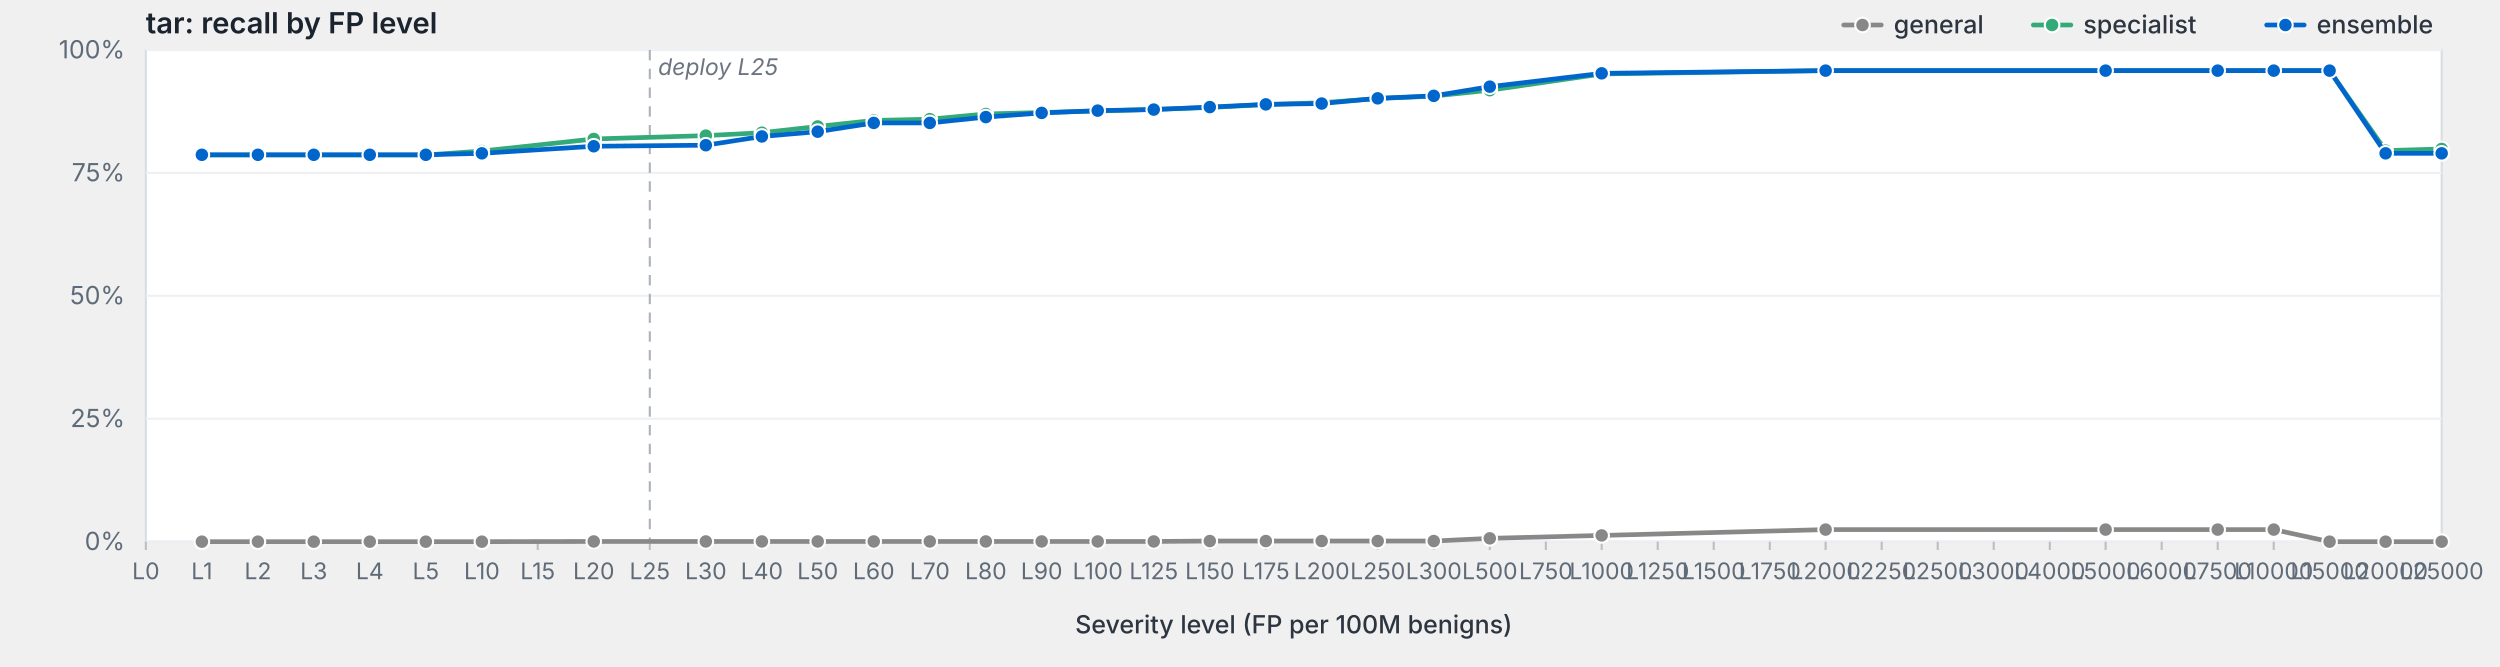
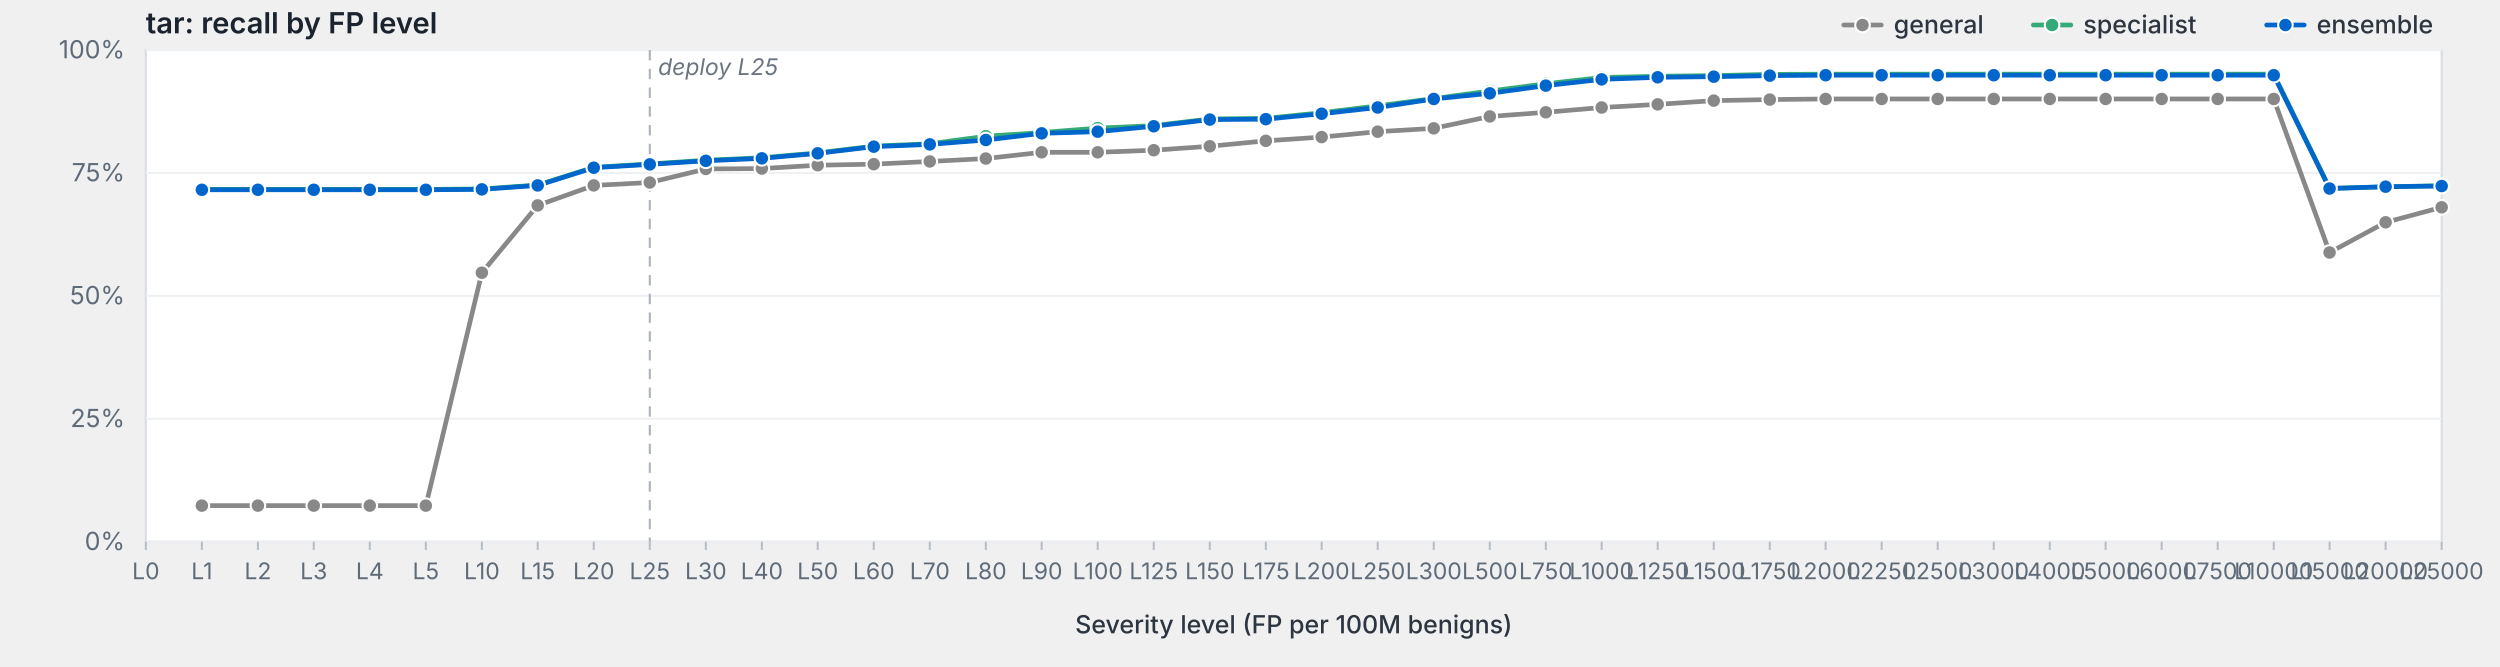
<svg xmlns="http://www.w3.org/2000/svg" viewBox="0 0 1200 320" width="1200" height="320" preserveAspectRatio="xMidYMid meet" role="img" aria-label="tar: recall by FP level">
  <style>svg { background: #fdfdfd; }.frame { fill: #fff; stroke: #d8dde3; stroke-width: 1; }.grid { stroke: #eef0f3; stroke-width: 1; }.tick { stroke: #b8bfc7; stroke-width: 1; }.axis-label { fill: #5f6b78; font-family: -apple-system, BlinkMacSystemFont, "Segoe UI", system-ui, sans-serif; font-size: 12px; }.x-label { fill: #5f6b78; font-family: -apple-system, BlinkMacSystemFont, "Segoe UI", system-ui, sans-serif; font-size: 11px; }.axis-title { fill: #2d3540; font-family: -apple-system, BlinkMacSystemFont, "Segoe UI", system-ui, sans-serif; font-size: 12px; font-weight: 500; }.title { fill: #1a232e; font-family: -apple-system, BlinkMacSystemFont, "Segoe UI", system-ui, sans-serif; font-size: 14px; font-weight: 600; }.deploy-marker { stroke: #aab2bd; stroke-width: 1; stroke-dasharray: 5,4; }.deploy-label { fill: #6b7480; font-family: -apple-system, BlinkMacSystemFont, "Segoe UI", system-ui, sans-serif; font-size: 11px; font-style: italic; }.curve { fill: none; stroke-width: 2.25; stroke-linejoin: round; stroke-linecap: round; }.marker { stroke: #fff; stroke-width: 1; }.legend-text { fill: #2d3540; font-family: -apple-system, BlinkMacSystemFont, "Segoe UI", system-ui, sans-serif; font-size: 12px; font-weight: 500; }</style>
  <text class="title" x="70" y="16">tar: recall by FP level</text>
  <rect class="frame" x="70" y="24" width="1102" height="236" />
  <line class="grid" x1="70" y1="260.0" x2="1172" y2="260.0" />
  <text class="axis-label" x="60" y="264.0" text-anchor="end">0%</text>
  <line class="grid" x1="70" y1="201.0" x2="1172" y2="201.0" />
  <text class="axis-label" x="60" y="205.0" text-anchor="end">25%</text>
  <line class="grid" x1="70" y1="142.0" x2="1172" y2="142.0" />
  <text class="axis-label" x="60" y="146.0" text-anchor="end">50%</text>
  <line class="grid" x1="70" y1="83.0" x2="1172" y2="83.0" />
  <text class="axis-label" x="60" y="87.0" text-anchor="end">75%</text>
  <line class="grid" x1="70" y1="24.0" x2="1172" y2="24.0" />
  <text class="axis-label" x="60" y="28.0" text-anchor="end">100%</text>
  <line class="deploy-marker" x1="311.9" y1="24" x2="311.9" y2="260" />
  <text class="deploy-label" x="315.9" y="36" text-anchor="start">deploy L25</text>
  <line class="tick" x1="70.0" y1="260" x2="70.0" y2="264" />
  <text class="x-label" x="70.0" y="278" text-anchor="middle">L0</text>
  <line class="tick" x1="96.9" y1="260" x2="96.9" y2="264" />
  <text class="x-label" x="96.9" y="278" text-anchor="middle">L1</text>
  <line class="tick" x1="123.8" y1="260" x2="123.8" y2="264" />
  <text class="x-label" x="123.8" y="278" text-anchor="middle">L2</text>
  <line class="tick" x1="150.6" y1="260" x2="150.6" y2="264" />
  <text class="x-label" x="150.6" y="278" text-anchor="middle">L3</text>
  <line class="tick" x1="177.5" y1="260" x2="177.5" y2="264" />
  <text class="x-label" x="177.5" y="278" text-anchor="middle">L4</text>
  <line class="tick" x1="204.4" y1="260" x2="204.4" y2="264" />
  <text class="x-label" x="204.4" y="278" text-anchor="middle">L5</text>
  <line class="tick" x1="231.3" y1="260" x2="231.3" y2="264" />
  <text class="x-label" x="231.3" y="278" text-anchor="middle">L10</text>
  <line class="tick" x1="258.1" y1="260" x2="258.1" y2="264" />
  <text class="x-label" x="258.1" y="278" text-anchor="middle">L15</text>
  <line class="tick" x1="285.0" y1="260" x2="285.0" y2="264" />
  <text class="x-label" x="285.0" y="278" text-anchor="middle">L20</text>
  <line class="tick" x1="311.9" y1="260" x2="311.9" y2="264" />
  <text class="x-label" x="311.9" y="278" text-anchor="middle">L25</text>
  <line class="tick" x1="338.8" y1="260" x2="338.8" y2="264" />
  <text class="x-label" x="338.8" y="278" text-anchor="middle">L30</text>
  <line class="tick" x1="365.7" y1="260" x2="365.7" y2="264" />
  <text class="x-label" x="365.7" y="278" text-anchor="middle">L40</text>
  <line class="tick" x1="392.5" y1="260" x2="392.5" y2="264" />
  <text class="x-label" x="392.5" y="278" text-anchor="middle">L50</text>
  <line class="tick" x1="419.4" y1="260" x2="419.4" y2="264" />
  <text class="x-label" x="419.4" y="278" text-anchor="middle">L60</text>
  <line class="tick" x1="446.3" y1="260" x2="446.3" y2="264" />
  <text class="x-label" x="446.3" y="278" text-anchor="middle">L70</text>
  <line class="tick" x1="473.2" y1="260" x2="473.2" y2="264" />
  <text class="x-label" x="473.2" y="278" text-anchor="middle">L80</text>
  <line class="tick" x1="500.0" y1="260" x2="500.0" y2="264" />
  <text class="x-label" x="500.0" y="278" text-anchor="middle">L90</text>
  <line class="tick" x1="526.9" y1="260" x2="526.9" y2="264" />
  <text class="x-label" x="526.9" y="278" text-anchor="middle">L100</text>
  <line class="tick" x1="553.8" y1="260" x2="553.8" y2="264" />
  <text class="x-label" x="553.8" y="278" text-anchor="middle">L125</text>
  <line class="tick" x1="580.7" y1="260" x2="580.7" y2="264" />
  <text class="x-label" x="580.7" y="278" text-anchor="middle">L150</text>
  <line class="tick" x1="607.6" y1="260" x2="607.6" y2="264" />
  <text class="x-label" x="607.6" y="278" text-anchor="middle">L175</text>
  <line class="tick" x1="634.4" y1="260" x2="634.4" y2="264" />
  <text class="x-label" x="634.4" y="278" text-anchor="middle">L200</text>
  <line class="tick" x1="661.3" y1="260" x2="661.3" y2="264" />
  <text class="x-label" x="661.3" y="278" text-anchor="middle">L250</text>
  <line class="tick" x1="688.2" y1="260" x2="688.2" y2="264" />
  <text class="x-label" x="688.2" y="278" text-anchor="middle">L300</text>
  <line class="tick" x1="715.1" y1="260" x2="715.1" y2="264" />
  <text class="x-label" x="715.1" y="278" text-anchor="middle">L500</text>
  <line class="tick" x1="742.0" y1="260" x2="742.0" y2="264" />
  <text class="x-label" x="742.0" y="278" text-anchor="middle">L750</text>
  <line class="tick" x1="768.8" y1="260" x2="768.8" y2="264" />
  <text class="x-label" x="768.8" y="278" text-anchor="middle">L1000</text>
  <line class="tick" x1="795.7" y1="260" x2="795.7" y2="264" />
  <text class="x-label" x="795.7" y="278" text-anchor="middle">L1250</text>
  <line class="tick" x1="822.6" y1="260" x2="822.6" y2="264" />
  <text class="x-label" x="822.6" y="278" text-anchor="middle">L1500</text>
  <line class="tick" x1="849.5" y1="260" x2="849.5" y2="264" />
  <text class="x-label" x="849.5" y="278" text-anchor="middle">L1750</text>
  <line class="tick" x1="876.3" y1="260" x2="876.3" y2="264" />
  <text class="x-label" x="876.3" y="278" text-anchor="middle">L2000</text>
  <line class="tick" x1="903.2" y1="260" x2="903.2" y2="264" />
  <text class="x-label" x="903.2" y="278" text-anchor="middle">L2250</text>
  <line class="tick" x1="930.1" y1="260" x2="930.1" y2="264" />
  <text class="x-label" x="930.1" y="278" text-anchor="middle">L2500</text>
  <line class="tick" x1="957.0" y1="260" x2="957.0" y2="264" />
  <text class="x-label" x="957.0" y="278" text-anchor="middle">L3000</text>
  <line class="tick" x1="983.9" y1="260" x2="983.9" y2="264" />
  <text class="x-label" x="983.9" y="278" text-anchor="middle">L4000</text>
  <line class="tick" x1="1010.7" y1="260" x2="1010.7" y2="264" />
  <text class="x-label" x="1010.7" y="278" text-anchor="middle">L5000</text>
  <line class="tick" x1="1037.6" y1="260" x2="1037.6" y2="264" />
  <text class="x-label" x="1037.6" y="278" text-anchor="middle">L6000</text>
  <line class="tick" x1="1064.5" y1="260" x2="1064.5" y2="264" />
  <text class="x-label" x="1064.5" y="278" text-anchor="middle">L7500</text>
  <line class="tick" x1="1091.4" y1="260" x2="1091.4" y2="264" />
  <text class="x-label" x="1091.4" y="278" text-anchor="middle">L10000</text>
  <line class="tick" x1="1118.2" y1="260" x2="1118.2" y2="264" />
  <text class="x-label" x="1118.2" y="278" text-anchor="middle">L15000</text>
  <line class="tick" x1="1145.1" y1="260" x2="1145.1" y2="264" />
  <text class="x-label" x="1145.1" y="278" text-anchor="middle">L20000</text>
  <line class="tick" x1="1172.0" y1="260" x2="1172.0" y2="264" />
  <text class="x-label" x="1172.0" y="278" text-anchor="middle">L25000</text>
  <text class="axis-title" x="621.0" y="304" text-anchor="middle">Severity level (FP per 100M benigns)</text>
-   <path class="curve" d="M96.9,260.0 L123.8,260.0 L150.6,260.0 L177.5,260.0 L204.4,260.0 L231.3,260.0 L285.0,259.9 L338.8,259.9 L365.7,259.9 L392.5,259.9 L419.4,259.9 L446.3,259.9 L473.2,259.9 L500.0,259.9 L526.9,259.9 L553.8,259.9 L580.7,259.7 L607.6,259.7 L634.4,259.7 L661.3,259.7 L688.2,259.7 L715.1,258.4 L768.8,257.0 L876.3,254.2 L1010.7,254.2 L1064.5,254.2 L1091.4,254.2 L1118.2,260.0 L1145.1,260.0 L1172.0,260.0" stroke="#888" />
-   <circle class="marker" cx="96.9" cy="260.0" r="3.5" fill="#888" />
-   <circle class="marker" cx="123.8" cy="260.0" r="3.5" fill="#888" />
-   <circle class="marker" cx="150.6" cy="260.0" r="3.5" fill="#888" />
-   <circle class="marker" cx="177.5" cy="260.0" r="3.5" fill="#888" />
-   <circle class="marker" cx="204.4" cy="260.0" r="3.5" fill="#888" />
-   <circle class="marker" cx="231.3" cy="260.0" r="3.5" fill="#888" />
-   <circle class="marker" cx="285.0" cy="259.9" r="3.5" fill="#888" />
-   <circle class="marker" cx="338.8" cy="259.9" r="3.5" fill="#888" />
-   <circle class="marker" cx="365.7" cy="259.9" r="3.5" fill="#888" />
-   <circle class="marker" cx="392.5" cy="259.9" r="3.5" fill="#888" />
-   <circle class="marker" cx="419.4" cy="259.9" r="3.5" fill="#888" />
-   <circle class="marker" cx="446.3" cy="259.9" r="3.5" fill="#888" />
-   <circle class="marker" cx="473.2" cy="259.9" r="3.5" fill="#888" />
-   <circle class="marker" cx="500.0" cy="259.9" r="3.5" fill="#888" />
-   <circle class="marker" cx="526.9" cy="259.9" r="3.5" fill="#888" />
-   <circle class="marker" cx="553.8" cy="259.9" r="3.5" fill="#888" />
-   <circle class="marker" cx="580.7" cy="259.7" r="3.5" fill="#888" />
-   <circle class="marker" cx="607.6" cy="259.7" r="3.5" fill="#888" />
-   <circle class="marker" cx="634.4" cy="259.7" r="3.5" fill="#888" />
-   <circle class="marker" cx="661.3" cy="259.7" r="3.5" fill="#888" />
-   <circle class="marker" cx="688.2" cy="259.7" r="3.5" fill="#888" />
-   <circle class="marker" cx="715.1" cy="258.4" r="3.5" fill="#888" />
-   <circle class="marker" cx="768.8" cy="257.0" r="3.5" fill="#888" />
-   <circle class="marker" cx="876.3" cy="254.2" r="3.5" fill="#888" />
-   <circle class="marker" cx="1010.7" cy="254.2" r="3.5" fill="#888" />
-   <circle class="marker" cx="1064.5" cy="254.2" r="3.5" fill="#888" />
-   <circle class="marker" cx="1091.4" cy="254.2" r="3.5" fill="#888" />
-   <circle class="marker" cx="1118.2" cy="260.0" r="3.5" fill="#888" />
-   <circle class="marker" cx="1145.1" cy="260.0" r="3.5" fill="#888" />
-   <circle class="marker" cx="1172.0" cy="260.0" r="3.5" fill="#888" />
-   <path class="curve" d="M96.9,74.4 L123.8,74.4 L150.6,74.4 L177.5,74.4 L204.4,74.4 L231.3,72.5 L285.0,66.7 L338.8,65.1 L365.7,63.7 L392.5,60.7 L419.4,57.8 L446.3,57.2 L473.2,54.7 L500.0,54.0 L526.9,53.3 L553.8,52.5 L580.7,51.6 L607.6,50.2 L634.4,49.3 L661.3,47.3 L688.2,46.1 L715.1,43.3 L768.8,35.5 L876.3,33.9 L1010.7,33.9 L1064.5,33.9 L1091.4,33.9 L1118.2,33.9 L1145.1,72.3 L1172.0,71.5" stroke="#3a7" />
-   <circle class="marker" cx="96.9" cy="74.4" r="3.5" fill="#3a7" />
-   <circle class="marker" cx="123.8" cy="74.4" r="3.5" fill="#3a7" />
-   <circle class="marker" cx="150.6" cy="74.4" r="3.5" fill="#3a7" />
-   <circle class="marker" cx="177.5" cy="74.4" r="3.5" fill="#3a7" />
-   <circle class="marker" cx="204.4" cy="74.4" r="3.5" fill="#3a7" />
-   <circle class="marker" cx="231.3" cy="72.5" r="3.5" fill="#3a7" />
-   <circle class="marker" cx="285.0" cy="66.7" r="3.5" fill="#3a7" />
-   <circle class="marker" cx="338.8" cy="65.1" r="3.5" fill="#3a7" />
-   <circle class="marker" cx="365.7" cy="63.7" r="3.5" fill="#3a7" />
-   <circle class="marker" cx="392.5" cy="60.7" r="3.5" fill="#3a7" />
-   <circle class="marker" cx="419.4" cy="57.8" r="3.5" fill="#3a7" />
-   <circle class="marker" cx="446.3" cy="57.2" r="3.5" fill="#3a7" />
-   <circle class="marker" cx="473.2" cy="54.7" r="3.5" fill="#3a7" />
-   <circle class="marker" cx="500.0" cy="54.0" r="3.5" fill="#3a7" />
-   <circle class="marker" cx="526.9" cy="53.3" r="3.5" fill="#3a7" />
-   <circle class="marker" cx="553.8" cy="52.5" r="3.5" fill="#3a7" />
-   <circle class="marker" cx="580.7" cy="51.6" r="3.5" fill="#3a7" />
-   <circle class="marker" cx="607.6" cy="50.2" r="3.5" fill="#3a7" />
-   <circle class="marker" cx="634.4" cy="49.3" r="3.5" fill="#3a7" />
-   <circle class="marker" cx="661.3" cy="47.3" r="3.5" fill="#3a7" />
-   <circle class="marker" cx="688.2" cy="46.1" r="3.5" fill="#3a7" />
-   <circle class="marker" cx="715.1" cy="43.3" r="3.5" fill="#3a7" />
-   <circle class="marker" cx="768.8" cy="35.5" r="3.5" fill="#3a7" />
-   <circle class="marker" cx="876.3" cy="33.9" r="3.5" fill="#3a7" />
-   <circle class="marker" cx="1010.7" cy="33.9" r="3.5" fill="#3a7" />
-   <circle class="marker" cx="1064.5" cy="33.9" r="3.5" fill="#3a7" />
-   <circle class="marker" cx="1091.4" cy="33.9" r="3.5" fill="#3a7" />
-   <circle class="marker" cx="1118.2" cy="33.9" r="3.5" fill="#3a7" />
-   <circle class="marker" cx="1145.1" cy="72.3" r="3.5" fill="#3a7" />
-   <circle class="marker" cx="1172.0" cy="71.5" r="3.5" fill="#3a7" />
-   <path class="curve" d="M96.9,74.3 L123.8,74.3 L150.6,74.3 L177.5,74.3 L204.4,74.3 L231.3,73.6 L285.0,70.2 L338.8,69.7 L365.7,65.5 L392.5,63.2 L419.4,59.0 L446.3,59.0 L473.2,56.2 L500.0,54.2 L526.9,53.1 L553.8,52.6 L580.7,51.4 L607.6,50.1 L634.4,49.7 L661.3,47.2 L688.2,46.0 L715.1,41.6 L768.8,35.2 L876.3,33.9 L1010.7,33.9 L1064.5,33.9 L1091.4,33.9 L1118.2,33.9 L1145.1,73.6 L1172.0,73.6" stroke="#06c" />
-   <circle class="marker" cx="96.9" cy="74.3" r="3.5" fill="#06c" />
-   <circle class="marker" cx="123.8" cy="74.3" r="3.5" fill="#06c" />
-   <circle class="marker" cx="150.6" cy="74.3" r="3.5" fill="#06c" />
-   <circle class="marker" cx="177.5" cy="74.3" r="3.5" fill="#06c" />
-   <circle class="marker" cx="204.4" cy="74.3" r="3.5" fill="#06c" />
-   <circle class="marker" cx="231.3" cy="73.6" r="3.5" fill="#06c" />
-   <circle class="marker" cx="285.0" cy="70.2" r="3.5" fill="#06c" />
-   <circle class="marker" cx="338.8" cy="69.7" r="3.5" fill="#06c" />
-   <circle class="marker" cx="365.7" cy="65.5" r="3.5" fill="#06c" />
-   <circle class="marker" cx="392.5" cy="63.2" r="3.5" fill="#06c" />
-   <circle class="marker" cx="419.4" cy="59.0" r="3.5" fill="#06c" />
-   <circle class="marker" cx="446.3" cy="59.0" r="3.5" fill="#06c" />
-   <circle class="marker" cx="473.2" cy="56.2" r="3.5" fill="#06c" />
-   <circle class="marker" cx="500.0" cy="54.2" r="3.5" fill="#06c" />
-   <circle class="marker" cx="526.9" cy="53.1" r="3.5" fill="#06c" />
-   <circle class="marker" cx="553.8" cy="52.6" r="3.5" fill="#06c" />
-   <circle class="marker" cx="580.7" cy="51.4" r="3.5" fill="#06c" />
-   <circle class="marker" cx="607.6" cy="50.1" r="3.5" fill="#06c" />
-   <circle class="marker" cx="634.4" cy="49.7" r="3.5" fill="#06c" />
-   <circle class="marker" cx="661.3" cy="47.2" r="3.5" fill="#06c" />
-   <circle class="marker" cx="688.2" cy="46.0" r="3.5" fill="#06c" />
-   <circle class="marker" cx="715.1" cy="41.6" r="3.5" fill="#06c" />
-   <circle class="marker" cx="768.8" cy="35.2" r="3.5" fill="#06c" />
-   <circle class="marker" cx="876.3" cy="33.9" r="3.5" fill="#06c" />
-   <circle class="marker" cx="1010.7" cy="33.9" r="3.5" fill="#06c" />
-   <circle class="marker" cx="1064.5" cy="33.9" r="3.5" fill="#06c" />
-   <circle class="marker" cx="1091.4" cy="33.9" r="3.5" fill="#06c" />
-   <circle class="marker" cx="1118.2" cy="33.9" r="3.5" fill="#06c" />
-   <circle class="marker" cx="1145.1" cy="73.6" r="3.5" fill="#06c" />
-   <circle class="marker" cx="1172.0" cy="73.6" r="3.5" fill="#06c" />
+   <path class="curve" d="M96.9,242.7 L123.8,242.7 L150.6,242.7 L177.5,242.7 L204.4,242.7 L231.3,130.9 L258.1,98.6 L285.0,89.0 L311.9,87.6 L338.8,81.1 L365.7,80.9 L392.5,79.3 L419.4,78.8 L446.3,77.5 L473.2,76.1 L500.0,73.1 L526.9,73.1 L553.8,72.1 L580.7,70.2 L607.6,67.6 L634.4,65.8 L661.3,63.2 L688.2,61.6 L715.1,55.9 L742.0,53.9 L768.8,51.6 L795.7,50.1 L822.6,48.3 L849.5,47.8 L876.3,47.5 L903.2,47.5 L930.1,47.5 L957.0,47.5 L983.9,47.5 L1010.7,47.5 L1037.6,47.5 L1064.5,47.5 L1091.4,47.5 L1118.2,121.2 L1145.1,106.7 L1172.0,99.5" stroke="#888" />
+   <circle class="marker" cx="96.9" cy="242.7" r="3.5" fill="#888" />
+   <circle class="marker" cx="123.8" cy="242.7" r="3.5" fill="#888" />
+   <circle class="marker" cx="150.6" cy="242.7" r="3.5" fill="#888" />
+   <circle class="marker" cx="177.5" cy="242.7" r="3.5" fill="#888" />
+   <circle class="marker" cx="204.4" cy="242.7" r="3.5" fill="#888" />
+   <circle class="marker" cx="231.3" cy="130.9" r="3.5" fill="#888" />
+   <circle class="marker" cx="258.1" cy="98.6" r="3.5" fill="#888" />
+   <circle class="marker" cx="285.0" cy="89.0" r="3.5" fill="#888" />
+   <circle class="marker" cx="311.9" cy="87.6" r="3.5" fill="#888" />
+   <circle class="marker" cx="338.8" cy="81.1" r="3.5" fill="#888" />
+   <circle class="marker" cx="365.7" cy="80.9" r="3.5" fill="#888" />
+   <circle class="marker" cx="392.5" cy="79.3" r="3.5" fill="#888" />
+   <circle class="marker" cx="419.4" cy="78.8" r="3.5" fill="#888" />
+   <circle class="marker" cx="446.3" cy="77.5" r="3.5" fill="#888" />
+   <circle class="marker" cx="473.2" cy="76.1" r="3.5" fill="#888" />
+   <circle class="marker" cx="500.0" cy="73.1" r="3.5" fill="#888" />
+   <circle class="marker" cx="526.9" cy="73.1" r="3.5" fill="#888" />
+   <circle class="marker" cx="553.8" cy="72.1" r="3.5" fill="#888" />
+   <circle class="marker" cx="580.7" cy="70.2" r="3.5" fill="#888" />
+   <circle class="marker" cx="607.6" cy="67.6" r="3.5" fill="#888" />
+   <circle class="marker" cx="634.4" cy="65.8" r="3.5" fill="#888" />
+   <circle class="marker" cx="661.3" cy="63.2" r="3.5" fill="#888" />
+   <circle class="marker" cx="688.2" cy="61.6" r="3.5" fill="#888" />
+   <circle class="marker" cx="715.1" cy="55.9" r="3.5" fill="#888" />
+   <circle class="marker" cx="742.0" cy="53.9" r="3.5" fill="#888" />
+   <circle class="marker" cx="768.8" cy="51.6" r="3.5" fill="#888" />
+   <circle class="marker" cx="795.7" cy="50.1" r="3.5" fill="#888" />
+   <circle class="marker" cx="822.6" cy="48.3" r="3.5" fill="#888" />
+   <circle class="marker" cx="849.5" cy="47.8" r="3.5" fill="#888" />
+   <circle class="marker" cx="876.3" cy="47.5" r="3.5" fill="#888" />
+   <circle class="marker" cx="903.2" cy="47.5" r="3.5" fill="#888" />
+   <circle class="marker" cx="930.1" cy="47.5" r="3.5" fill="#888" />
+   <circle class="marker" cx="957.0" cy="47.5" r="3.5" fill="#888" />
+   <circle class="marker" cx="983.9" cy="47.5" r="3.5" fill="#888" />
+   <circle class="marker" cx="1010.7" cy="47.5" r="3.5" fill="#888" />
+   <circle class="marker" cx="1037.6" cy="47.5" r="3.5" fill="#888" />
+   <circle class="marker" cx="1064.5" cy="47.5" r="3.5" fill="#888" />
+   <circle class="marker" cx="1091.4" cy="47.5" r="3.5" fill="#888" />
+   <circle class="marker" cx="1118.2" cy="121.2" r="3.5" fill="#888" />
+   <circle class="marker" cx="1145.1" cy="106.7" r="3.5" fill="#888" />
+   <circle class="marker" cx="1172.0" cy="99.5" r="3.5" fill="#888" />
+   <path class="curve" d="M96.9,90.9 L123.8,90.9 L150.6,90.9 L177.5,90.9 L204.4,90.9 L231.3,90.7 L258.1,88.8 L285.0,80.3 L311.9,78.7 L338.8,76.9 L365.7,75.7 L392.5,73.4 L419.4,70.1 L446.3,69.0 L473.2,65.4 L500.0,63.6 L526.9,61.5 L553.8,60.3 L580.7,57.1 L607.6,56.8 L634.4,54.1 L661.3,50.8 L688.2,47.3 L715.1,43.7 L742.0,40.2 L768.8,37.2 L795.7,36.6 L822.6,36.3 L849.5,35.7 L876.3,35.6 L903.2,35.6 L930.1,35.6 L957.0,35.6 L983.9,35.6 L1010.7,35.6 L1037.6,35.6 L1064.5,35.6 L1091.4,35.6 L1118.2,90.4 L1145.1,89.7 L1172.0,89.1" stroke="#3a7" />
+   <circle class="marker" cx="96.9" cy="90.9" r="3.5" fill="#3a7" />
+   <circle class="marker" cx="123.8" cy="90.9" r="3.5" fill="#3a7" />
+   <circle class="marker" cx="150.6" cy="90.9" r="3.5" fill="#3a7" />
+   <circle class="marker" cx="177.5" cy="90.9" r="3.5" fill="#3a7" />
+   <circle class="marker" cx="204.4" cy="90.9" r="3.5" fill="#3a7" />
+   <circle class="marker" cx="231.3" cy="90.7" r="3.5" fill="#3a7" />
+   <circle class="marker" cx="258.1" cy="88.8" r="3.5" fill="#3a7" />
+   <circle class="marker" cx="285.0" cy="80.3" r="3.5" fill="#3a7" />
+   <circle class="marker" cx="311.9" cy="78.7" r="3.5" fill="#3a7" />
+   <circle class="marker" cx="338.8" cy="76.9" r="3.5" fill="#3a7" />
+   <circle class="marker" cx="365.7" cy="75.7" r="3.5" fill="#3a7" />
+   <circle class="marker" cx="392.5" cy="73.4" r="3.5" fill="#3a7" />
+   <circle class="marker" cx="419.4" cy="70.1" r="3.5" fill="#3a7" />
+   <circle class="marker" cx="446.3" cy="69.0" r="3.5" fill="#3a7" />
+   <circle class="marker" cx="473.2" cy="65.4" r="3.5" fill="#3a7" />
+   <circle class="marker" cx="500.0" cy="63.6" r="3.5" fill="#3a7" />
+   <circle class="marker" cx="526.9" cy="61.5" r="3.5" fill="#3a7" />
+   <circle class="marker" cx="553.8" cy="60.3" r="3.5" fill="#3a7" />
+   <circle class="marker" cx="580.7" cy="57.1" r="3.5" fill="#3a7" />
+   <circle class="marker" cx="607.6" cy="56.8" r="3.5" fill="#3a7" />
+   <circle class="marker" cx="634.4" cy="54.1" r="3.5" fill="#3a7" />
+   <circle class="marker" cx="661.3" cy="50.8" r="3.5" fill="#3a7" />
+   <circle class="marker" cx="688.2" cy="47.3" r="3.5" fill="#3a7" />
+   <circle class="marker" cx="715.1" cy="43.7" r="3.5" fill="#3a7" />
+   <circle class="marker" cx="742.0" cy="40.2" r="3.5" fill="#3a7" />
+   <circle class="marker" cx="768.8" cy="37.2" r="3.5" fill="#3a7" />
+   <circle class="marker" cx="795.7" cy="36.6" r="3.5" fill="#3a7" />
+   <circle class="marker" cx="822.6" cy="36.3" r="3.5" fill="#3a7" />
+   <circle class="marker" cx="849.5" cy="35.7" r="3.5" fill="#3a7" />
+   <circle class="marker" cx="876.3" cy="35.6" r="3.5" fill="#3a7" />
+   <circle class="marker" cx="903.2" cy="35.6" r="3.5" fill="#3a7" />
+   <circle class="marker" cx="930.1" cy="35.6" r="3.5" fill="#3a7" />
+   <circle class="marker" cx="957.0" cy="35.6" r="3.5" fill="#3a7" />
+   <circle class="marker" cx="983.9" cy="35.6" r="3.5" fill="#3a7" />
+   <circle class="marker" cx="1010.7" cy="35.6" r="3.5" fill="#3a7" />
+   <circle class="marker" cx="1037.6" cy="35.6" r="3.5" fill="#3a7" />
+   <circle class="marker" cx="1064.5" cy="35.6" r="3.5" fill="#3a7" />
+   <circle class="marker" cx="1091.4" cy="35.6" r="3.5" fill="#3a7" />
+   <circle class="marker" cx="1118.2" cy="90.4" r="3.5" fill="#3a7" />
+   <circle class="marker" cx="1145.1" cy="89.7" r="3.5" fill="#3a7" />
+   <circle class="marker" cx="1172.0" cy="89.1" r="3.5" fill="#3a7" />
+   <path class="curve" d="M96.9,91.1 L123.8,91.1 L150.6,91.1 L177.5,91.1 L204.4,91.1 L231.3,90.9 L258.1,89.0 L285.0,80.5 L311.9,78.9 L338.8,77.2 L365.7,76.0 L392.5,73.6 L419.4,70.4 L446.3,69.3 L473.2,67.2 L500.0,64.0 L526.9,63.2 L553.8,60.6 L580.7,57.4 L607.6,57.2 L634.4,54.6 L661.3,51.6 L688.2,47.5 L715.1,44.8 L742.0,41.1 L768.8,38.1 L795.7,37.1 L822.6,36.8 L849.5,36.3 L876.3,36.1 L903.2,36.1 L930.1,36.1 L957.0,36.1 L983.9,36.1 L1010.7,36.1 L1037.6,36.1 L1064.5,36.1 L1091.4,36.1 L1118.2,90.5 L1145.1,89.6 L1172.0,89.3" stroke="#06c" />
+   <circle class="marker" cx="96.9" cy="91.1" r="3.5" fill="#06c" />
+   <circle class="marker" cx="123.8" cy="91.1" r="3.5" fill="#06c" />
+   <circle class="marker" cx="150.6" cy="91.1" r="3.5" fill="#06c" />
+   <circle class="marker" cx="177.5" cy="91.1" r="3.5" fill="#06c" />
+   <circle class="marker" cx="204.4" cy="91.1" r="3.5" fill="#06c" />
+   <circle class="marker" cx="231.3" cy="90.9" r="3.5" fill="#06c" />
+   <circle class="marker" cx="258.1" cy="89.0" r="3.5" fill="#06c" />
+   <circle class="marker" cx="285.0" cy="80.5" r="3.5" fill="#06c" />
+   <circle class="marker" cx="311.9" cy="78.9" r="3.5" fill="#06c" />
+   <circle class="marker" cx="338.8" cy="77.2" r="3.5" fill="#06c" />
+   <circle class="marker" cx="365.7" cy="76.0" r="3.5" fill="#06c" />
+   <circle class="marker" cx="392.5" cy="73.6" r="3.5" fill="#06c" />
+   <circle class="marker" cx="419.4" cy="70.4" r="3.5" fill="#06c" />
+   <circle class="marker" cx="446.3" cy="69.3" r="3.5" fill="#06c" />
+   <circle class="marker" cx="473.2" cy="67.2" r="3.5" fill="#06c" />
+   <circle class="marker" cx="500.0" cy="64.0" r="3.5" fill="#06c" />
+   <circle class="marker" cx="526.9" cy="63.2" r="3.5" fill="#06c" />
+   <circle class="marker" cx="553.8" cy="60.6" r="3.5" fill="#06c" />
+   <circle class="marker" cx="580.7" cy="57.4" r="3.5" fill="#06c" />
+   <circle class="marker" cx="607.6" cy="57.2" r="3.5" fill="#06c" />
+   <circle class="marker" cx="634.4" cy="54.6" r="3.5" fill="#06c" />
+   <circle class="marker" cx="661.3" cy="51.6" r="3.5" fill="#06c" />
+   <circle class="marker" cx="688.2" cy="47.5" r="3.5" fill="#06c" />
+   <circle class="marker" cx="715.1" cy="44.8" r="3.5" fill="#06c" />
+   <circle class="marker" cx="742.0" cy="41.1" r="3.5" fill="#06c" />
+   <circle class="marker" cx="768.8" cy="38.1" r="3.5" fill="#06c" />
+   <circle class="marker" cx="795.7" cy="37.1" r="3.5" fill="#06c" />
+   <circle class="marker" cx="822.6" cy="36.8" r="3.5" fill="#06c" />
+   <circle class="marker" cx="849.5" cy="36.3" r="3.5" fill="#06c" />
+   <circle class="marker" cx="876.3" cy="36.1" r="3.5" fill="#06c" />
+   <circle class="marker" cx="903.2" cy="36.1" r="3.5" fill="#06c" />
+   <circle class="marker" cx="930.1" cy="36.1" r="3.5" fill="#06c" />
+   <circle class="marker" cx="957.0" cy="36.1" r="3.5" fill="#06c" />
+   <circle class="marker" cx="983.9" cy="36.1" r="3.5" fill="#06c" />
+   <circle class="marker" cx="1010.7" cy="36.1" r="3.5" fill="#06c" />
+   <circle class="marker" cx="1037.6" cy="36.1" r="3.5" fill="#06c" />
+   <circle class="marker" cx="1064.5" cy="36.1" r="3.5" fill="#06c" />
+   <circle class="marker" cx="1091.4" cy="36.1" r="3.5" fill="#06c" />
+   <circle class="marker" cx="1118.2" cy="90.5" r="3.5" fill="#06c" />
+   <circle class="marker" cx="1145.1" cy="89.6" r="3.5" fill="#06c" />
+   <circle class="marker" cx="1172.0" cy="89.3" r="3.5" fill="#06c" />
  <line x1="1088.0" y1="12.0" x2="1106.0" y2="12.0" stroke="#06c" stroke-width="2.25" stroke-linecap="round" />
  <circle cx="1097.0" cy="12.0" r="3.5" fill="#06c" stroke="#fff" stroke-width="1" />
  <text class="legend-text" x="1112.0" y="16.0">ensemble</text>
  <line x1="976.0" y1="12.0" x2="994.0" y2="12.0" stroke="#3a7" stroke-width="2.25" stroke-linecap="round" />
  <circle cx="985.0" cy="12.0" r="3.5" fill="#3a7" stroke="#fff" stroke-width="1" />
  <text class="legend-text" x="1000.0" y="16.0">specialist</text>
  <line x1="885.0" y1="12.0" x2="903.0" y2="12.0" stroke="#888" stroke-width="2.25" stroke-linecap="round" />
  <circle cx="894.0" cy="12.0" r="3.5" fill="#888" stroke="#fff" stroke-width="1" />
  <text class="legend-text" x="909.0" y="16.0">general</text>
</svg>
